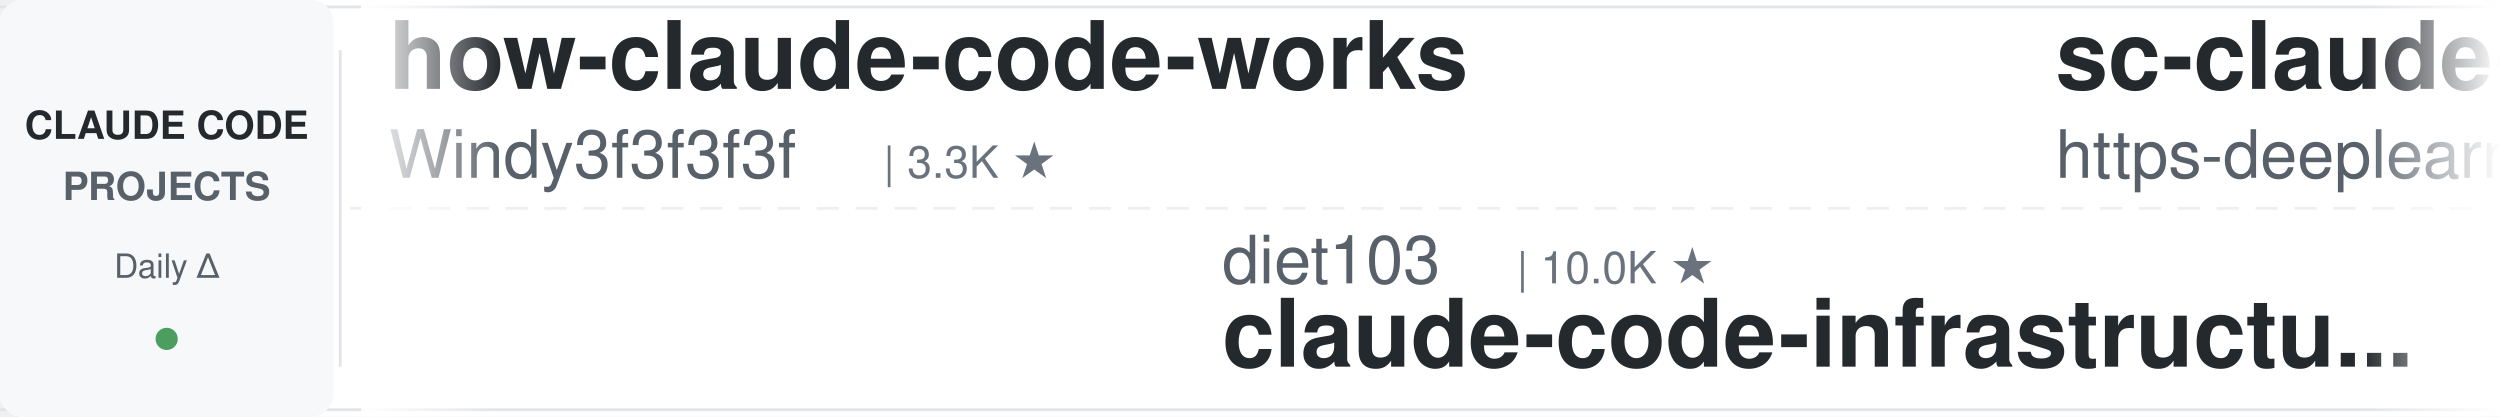
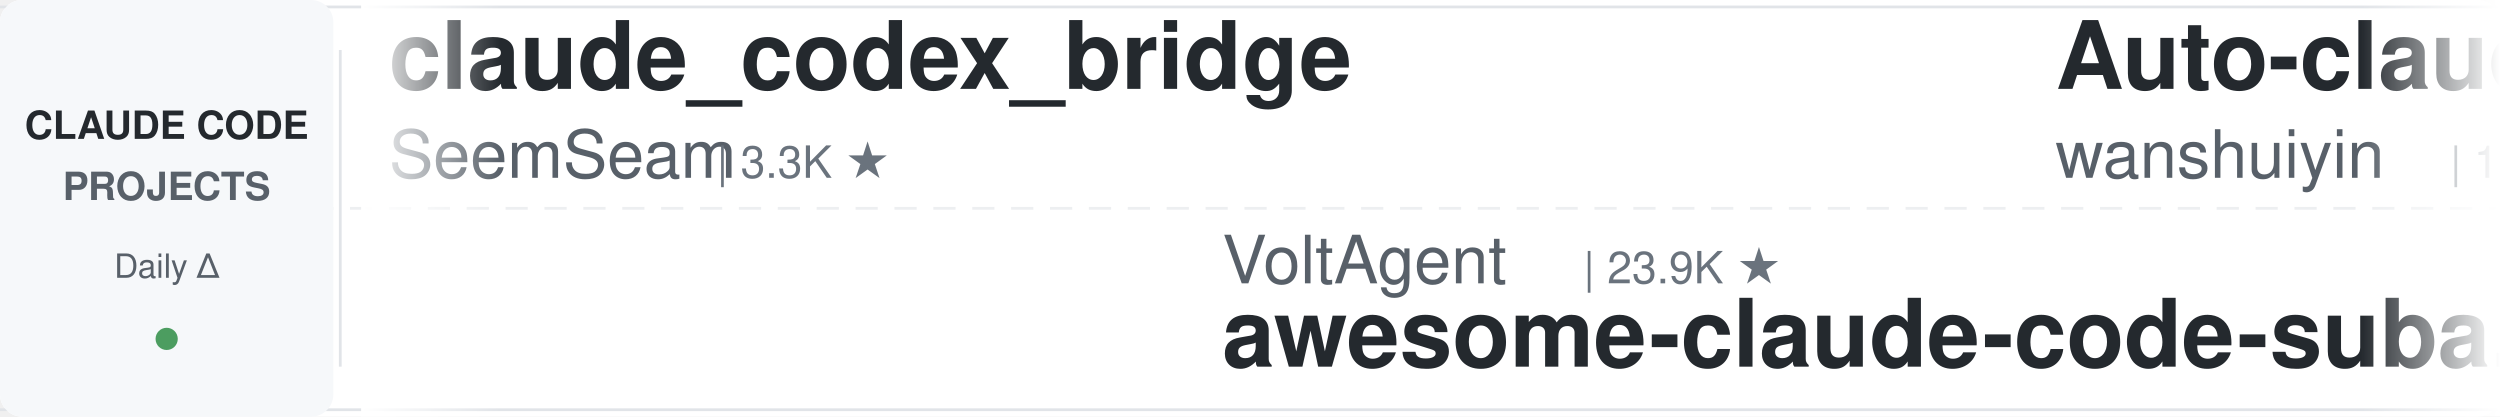
<svg xmlns="http://www.w3.org/2000/svg" width="900" height="150">
  <defs>
    <linearGradient id="leftFade" x1="0%" y1="0%" x2="100%" y2="0%">
      <stop offset="0%" style="stop-color:#ffffff;stop-opacity:1" />
      <stop offset="100%" style="stop-color:#ffffff;stop-opacity:0" />
    </linearGradient>
    <linearGradient id="rightFade" x1="0%" y1="0%" x2="100%" y2="0%">
      <stop offset="0%" style="stop-color:#ffffff;stop-opacity:0" />
      <stop offset="100%" style="stop-color:#ffffff;stop-opacity:1" />
    </linearGradient>
  </defs>
  <rect width="900" height="150" fill="#ffffff" rx="8" />
  <rect x="0" y="2" width="900" height="1" fill="#e1e4e8" />
  <rect x="0" y="147" width="900" height="1" fill="#e1e4e8" />
  <line x1="0" y1="75" x2="900" y2="75" stroke="#e1e4e8" stroke-width="1" stroke-dasharray="8 6" opacity="0.6" />
  <rect x="0" y="0" width="120" height="150" fill="#f6f8fa" rx="8" />
  <text x="60" y="50" font-family="-apple-system, BlinkMacSystemFont, 'Segoe UI', Helvetica, Arial, sans-serif" font-size="14" font-weight="600" fill="#24292e" text-anchor="middle">CLAUDE CODE</text>
  <text x="60" y="72" font-family="-apple-system, BlinkMacSystemFont, 'Segoe UI', Helvetica, Arial, sans-serif" font-size="14" font-weight="600" fill="#586069" text-anchor="middle">PROJECTS</text>
  <text x="60" y="100" font-family="-apple-system, BlinkMacSystemFont, 'Segoe UI', Helvetica, Arial, sans-serif" font-size="12" font-weight="500" fill="#586069" text-anchor="middle">Daily Δ</text>
  <circle cx="60" cy="122" r="4" fill="#22863a" opacity="0.8" />
  <rect x="122" y="18" width="1" height="114" fill="#e1e4e8" />
  <clipPath id="tickerClip">
    <rect x="130" y="0" width="770" height="150" />
  </clipPath>
  <g clip-path="url(#tickerClip)">
    <g id="tickerItems">
      <animateTransform attributeName="transform" attributeType="XML" type="translate" from="0 0" to="-3000 0" dur="54s" repeatCount="indefinite" />
      <g transform="translate(0, 0)">
-         <text x="140" y="32" font-family="-apple-system, BlinkMacSystemFont, 'Segoe UI', Helvetica, Arial, sans-serif" font-size="34" font-weight="600" fill="#24292e">how-claude-code-works</text>
-         <text x="140" y="64" font-family="-apple-system, BlinkMacSystemFont, 'Segoe UI', Helvetica, Arial, sans-serif" font-size="24" font-weight="400" fill="#586069">Windy3f3f3f3f</text>
-         <text x="318" y="64" font-family="-apple-system, BlinkMacSystemFont, 'Segoe UI', Helvetica, Arial, sans-serif" font-size="16" font-weight="500" fill="#6a737d">| 3.3K ★</text>
+         <text x="140" y="32" font-family="-apple-system, BlinkMacSystemFont, 'Segoe UI', Helvetica, Arial, sans-serif" font-size="34" font-weight="600" fill="#24292e">claude_codex_bridge</text>
+         <text x="140" y="64" font-family="-apple-system, BlinkMacSystemFont, 'Segoe UI', Helvetica, Arial, sans-serif" font-size="24" font-weight="400" fill="#586069">SeemSeam</text>
+         <text x="258" y="64" font-family="-apple-system, BlinkMacSystemFont, 'Segoe UI', Helvetica, Arial, sans-serif" font-size="16" font-weight="500" fill="#6a737d">| 3.3K ★</text>
      </g>
      <g transform="translate(300, 0)">
-         <text x="140" y="102" font-family="-apple-system, BlinkMacSystemFont, 'Segoe UI', Helvetica, Arial, sans-serif" font-size="24" font-weight="400" fill="#586069">diet103</text>
-         <text x="246" y="102" font-family="-apple-system, BlinkMacSystemFont, 'Segoe UI', Helvetica, Arial, sans-serif" font-size="16" font-weight="500" fill="#6a737d">| 10.0K ★</text>
-         <text x="140" y="132" font-family="-apple-system, BlinkMacSystemFont, 'Segoe UI', Helvetica, Arial, sans-serif" font-size="34" font-weight="600" fill="#24292e">claude-code-infrastructu...</text>
+         <text x="140" y="102" font-family="-apple-system, BlinkMacSystemFont, 'Segoe UI', Helvetica, Arial, sans-serif" font-size="24" font-weight="400" fill="#586069">VoltAgent</text>
+         <text x="270" y="102" font-family="-apple-system, BlinkMacSystemFont, 'Segoe UI', Helvetica, Arial, sans-serif" font-size="16" font-weight="500" fill="#6a737d">| 23.9K ★</text>
+         <text x="140" y="132" font-family="-apple-system, BlinkMacSystemFont, 'Segoe UI', Helvetica, Arial, sans-serif" font-size="34" font-weight="600" fill="#24292e">awesome-claude-code-suba...</text>
      </g>
      <g transform="translate(600, 0)">
-         <text x="140" y="32" font-family="-apple-system, BlinkMacSystemFont, 'Segoe UI', Helvetica, Arial, sans-serif" font-size="34" font-weight="600" fill="#24292e">sc-claude-code-files</text>
-         <text x="140" y="64" font-family="-apple-system, BlinkMacSystemFont, 'Segoe UI', Helvetica, Arial, sans-serif" font-size="24" font-weight="400" fill="#586069">https-deeplearning-ai</text>
-         <text x="414" y="64" font-family="-apple-system, BlinkMacSystemFont, 'Segoe UI', Helvetica, Arial, sans-serif" font-size="16" font-weight="500" fill="#6a737d">| 537 ★</text>
+         <text x="140" y="32" font-family="-apple-system, BlinkMacSystemFont, 'Segoe UI', Helvetica, Arial, sans-serif" font-size="34" font-weight="600" fill="#24292e">Auto-claude-code-researc...</text>
+         <text x="140" y="64" font-family="-apple-system, BlinkMacSystemFont, 'Segoe UI', Helvetica, Arial, sans-serif" font-size="24" font-weight="400" fill="#586069">wanshuiyin</text>
+         <text x="282" y="64" font-family="-apple-system, BlinkMacSystemFont, 'Segoe UI', Helvetica, Arial, sans-serif" font-size="16" font-weight="500" fill="#6a737d">| 14.1K ★</text>
      </g>
      <g transform="translate(900, 0)">
-         <text x="140" y="102" font-family="-apple-system, BlinkMacSystemFont, 'Segoe UI', Helvetica, Arial, sans-serif" font-size="24" font-weight="400" fill="#586069">affaan-m</text>
-         <text x="258" y="102" font-family="-apple-system, BlinkMacSystemFont, 'Segoe UI', Helvetica, Arial, sans-serif" font-size="16" font-weight="500" fill="#6a737d">| 236.7K ★</text>
-         <text x="140" y="132" font-family="-apple-system, BlinkMacSystemFont, 'Segoe UI', Helvetica, Arial, sans-serif" font-size="34" font-weight="600" fill="#24292e">ECC</text>
+         <text x="140" y="102" font-family="-apple-system, BlinkMacSystemFont, 'Segoe UI', Helvetica, Arial, sans-serif" font-size="24" font-weight="400" fill="#586069">darcyegb</text>
+         <text x="258" y="102" font-family="-apple-system, BlinkMacSystemFont, 'Segoe UI', Helvetica, Arial, sans-serif" font-size="16" font-weight="500" fill="#6a737d">| 751 ★</text>
+         <text x="140" y="132" font-family="-apple-system, BlinkMacSystemFont, 'Segoe UI', Helvetica, Arial, sans-serif" font-size="34" font-weight="600" fill="#24292e">ClaudeCodeAgents</text>
      </g>
      <g transform="translate(1200, 0)">
-         <text x="140" y="32" font-family="-apple-system, BlinkMacSystemFont, 'Segoe UI', Helvetica, Arial, sans-serif" font-size="34" font-weight="600" fill="#24292e">claude-code-telegram</text>
-         <text x="140" y="64" font-family="-apple-system, BlinkMacSystemFont, 'Segoe UI', Helvetica, Arial, sans-serif" font-size="24" font-weight="400" fill="#586069">RichardAtCT</text>
-         <text x="294" y="64" font-family="-apple-system, BlinkMacSystemFont, 'Segoe UI', Helvetica, Arial, sans-serif" font-size="16" font-weight="500" fill="#6a737d">| 2.7K ★</text>
+         <text x="140" y="32" font-family="-apple-system, BlinkMacSystemFont, 'Segoe UI', Helvetica, Arial, sans-serif" font-size="34" font-weight="600" fill="#24292e">claude-code-local</text>
+         <text x="140" y="64" font-family="-apple-system, BlinkMacSystemFont, 'Segoe UI', Helvetica, Arial, sans-serif" font-size="24" font-weight="400" fill="#586069">nicedreamzapp</text>
+         <text x="318" y="64" font-family="-apple-system, BlinkMacSystemFont, 'Segoe UI', Helvetica, Arial, sans-serif" font-size="16" font-weight="500" fill="#6a737d">| 3.0K ★</text>
      </g>
      <g transform="translate(1500, 0)">
-         <text x="140" y="102" font-family="-apple-system, BlinkMacSystemFont, 'Segoe UI', Helvetica, Arial, sans-serif" font-size="24" font-weight="400" fill="#586069">ChrisWiles</text>
-         <text x="282" y="102" font-family="-apple-system, BlinkMacSystemFont, 'Segoe UI', Helvetica, Arial, sans-serif" font-size="16" font-weight="500" fill="#6a737d">| 6.0K ★</text>
-         <text x="140" y="132" font-family="-apple-system, BlinkMacSystemFont, 'Segoe UI', Helvetica, Arial, sans-serif" font-size="34" font-weight="600" fill="#24292e">claude-code-showcase</text>
+         <text x="140" y="102" font-family="-apple-system, BlinkMacSystemFont, 'Segoe UI', Helvetica, Arial, sans-serif" font-size="24" font-weight="400" fill="#586069">repowise-dev</text>
+         <text x="306" y="102" font-family="-apple-system, BlinkMacSystemFont, 'Segoe UI', Helvetica, Arial, sans-serif" font-size="16" font-weight="500" fill="#6a737d">| 1.2K ★</text>
+         <text x="140" y="132" font-family="-apple-system, BlinkMacSystemFont, 'Segoe UI', Helvetica, Arial, sans-serif" font-size="34" font-weight="600" fill="#24292e">claude-code-prompts</text>
      </g>
      <g transform="translate(1800, 0)">
-         <text x="140" y="32" font-family="-apple-system, BlinkMacSystemFont, 'Segoe UI', Helvetica, Arial, sans-serif" font-size="34" font-weight="600" fill="#24292e">claude-code-tips</text>
-         <text x="140" y="64" font-family="-apple-system, BlinkMacSystemFont, 'Segoe UI', Helvetica, Arial, sans-serif" font-size="24" font-weight="400" fill="#586069">ykdojo</text>
-         <text x="234" y="64" font-family="-apple-system, BlinkMacSystemFont, 'Segoe UI', Helvetica, Arial, sans-serif" font-size="16" font-weight="500" fill="#6a737d">| 9.5K ★</text>
+         <text x="140" y="32" font-family="-apple-system, BlinkMacSystemFont, 'Segoe UI', Helvetica, Arial, sans-serif" font-size="34" font-weight="600" fill="#24292e">Dive-into-Claude-Code</text>
+         <text x="140" y="64" font-family="-apple-system, BlinkMacSystemFont, 'Segoe UI', Helvetica, Arial, sans-serif" font-size="24" font-weight="400" fill="#586069">VILA-Lab</text>
+         <text x="258" y="64" font-family="-apple-system, BlinkMacSystemFont, 'Segoe UI', Helvetica, Arial, sans-serif" font-size="16" font-weight="500" fill="#6a737d">| 2.0K ★</text>
      </g>
      <g transform="translate(2100, 0)">
-         <text x="140" y="102" font-family="-apple-system, BlinkMacSystemFont, 'Segoe UI', Helvetica, Arial, sans-serif" font-size="24" font-weight="400" fill="#586069">anthropics</text>
-         <text x="282" y="102" font-family="-apple-system, BlinkMacSystemFont, 'Segoe UI', Helvetica, Arial, sans-serif" font-size="16" font-weight="500" fill="#6a737d">| 931 ★</text>
-         <text x="140" y="132" font-family="-apple-system, BlinkMacSystemFont, 'Segoe UI', Helvetica, Arial, sans-serif" font-size="34" font-weight="600" fill="#24292e">claude-code-base-action</text>
+         <text x="140" y="102" font-family="-apple-system, BlinkMacSystemFont, 'Segoe UI', Helvetica, Arial, sans-serif" font-size="24" font-weight="400" fill="#586069">shanraisshan</text>
+         <text x="306" y="102" font-family="-apple-system, BlinkMacSystemFont, 'Segoe UI', Helvetica, Arial, sans-serif" font-size="16" font-weight="500" fill="#6a737d">| 63.8K ★</text>
+         <text x="140" y="132" font-family="-apple-system, BlinkMacSystemFont, 'Segoe UI', Helvetica, Arial, sans-serif" font-size="34" font-weight="600" fill="#24292e">claude-code-best-practic...</text>
      </g>
      <g transform="translate(2400, 0)">
-         <text x="140" y="32" font-family="-apple-system, BlinkMacSystemFont, 'Segoe UI', Helvetica, Arial, sans-serif" font-size="34" font-weight="600" fill="#24292e">claude-code-from-scratch</text>
-         <text x="140" y="64" font-family="-apple-system, BlinkMacSystemFont, 'Segoe UI', Helvetica, Arial, sans-serif" font-size="24" font-weight="400" fill="#586069">Windy3f3f3f3f</text>
-         <text x="318" y="64" font-family="-apple-system, BlinkMacSystemFont, 'Segoe UI', Helvetica, Arial, sans-serif" font-size="16" font-weight="500" fill="#6a737d">| 2.5K ★</text>
+         <text x="140" y="32" font-family="-apple-system, BlinkMacSystemFont, 'Segoe UI', Helvetica, Arial, sans-serif" font-size="34" font-weight="600" fill="#24292e">claude-code-cli</text>
+         <text x="140" y="64" font-family="-apple-system, BlinkMacSystemFont, 'Segoe UI', Helvetica, Arial, sans-serif" font-size="24" font-weight="400" fill="#586069">huangserva</text>
+         <text x="282" y="64" font-family="-apple-system, BlinkMacSystemFont, 'Segoe UI', Helvetica, Arial, sans-serif" font-size="16" font-weight="500" fill="#6a737d">| 621 ★</text>
      </g>
      <g transform="translate(2700, 0)">
-         <text x="140" y="102" font-family="-apple-system, BlinkMacSystemFont, 'Segoe UI', Helvetica, Arial, sans-serif" font-size="24" font-weight="400" fill="#586069">1rgs</text>
-         <text x="210" y="102" font-family="-apple-system, BlinkMacSystemFont, 'Segoe UI', Helvetica, Arial, sans-serif" font-size="16" font-weight="500" fill="#6a737d">| 3.7K ★</text>
-         <text x="140" y="132" font-family="-apple-system, BlinkMacSystemFont, 'Segoe UI', Helvetica, Arial, sans-serif" font-size="34" font-weight="600" fill="#24292e">claude-code-proxy</text>
+         <text x="140" y="102" font-family="-apple-system, BlinkMacSystemFont, 'Segoe UI', Helvetica, Arial, sans-serif" font-size="24" font-weight="400" fill="#586069">Windy3f3f3f3f</text>
+         <text x="318" y="102" font-family="-apple-system, BlinkMacSystemFont, 'Segoe UI', Helvetica, Arial, sans-serif" font-size="16" font-weight="500" fill="#6a737d">| 3.3K ★</text>
+         <text x="140" y="132" font-family="-apple-system, BlinkMacSystemFont, 'Segoe UI', Helvetica, Arial, sans-serif" font-size="34" font-weight="600" fill="#24292e">how-claude-code-works</text>
      </g>
      <g transform="translate(3000, 0)">
-         <text x="140" y="32" font-family="-apple-system, BlinkMacSystemFont, 'Segoe UI', Helvetica, Arial, sans-serif" font-size="34" font-weight="600" fill="#24292e">how-claude-code-works</text>
-         <text x="140" y="64" font-family="-apple-system, BlinkMacSystemFont, 'Segoe UI', Helvetica, Arial, sans-serif" font-size="24" font-weight="400" fill="#586069">Windy3f3f3f3f</text>
-         <text x="318" y="64" font-family="-apple-system, BlinkMacSystemFont, 'Segoe UI', Helvetica, Arial, sans-serif" font-size="16" font-weight="500" fill="#6a737d">| 3.3K ★</text>
+         <text x="140" y="32" font-family="-apple-system, BlinkMacSystemFont, 'Segoe UI', Helvetica, Arial, sans-serif" font-size="34" font-weight="600" fill="#24292e">claude_codex_bridge</text>
+         <text x="140" y="64" font-family="-apple-system, BlinkMacSystemFont, 'Segoe UI', Helvetica, Arial, sans-serif" font-size="24" font-weight="400" fill="#586069">SeemSeam</text>
+         <text x="258" y="64" font-family="-apple-system, BlinkMacSystemFont, 'Segoe UI', Helvetica, Arial, sans-serif" font-size="16" font-weight="500" fill="#6a737d">| 3.3K ★</text>
      </g>
      <g transform="translate(3300, 0)">
-         <text x="140" y="102" font-family="-apple-system, BlinkMacSystemFont, 'Segoe UI', Helvetica, Arial, sans-serif" font-size="24" font-weight="400" fill="#586069">diet103</text>
-         <text x="246" y="102" font-family="-apple-system, BlinkMacSystemFont, 'Segoe UI', Helvetica, Arial, sans-serif" font-size="16" font-weight="500" fill="#6a737d">| 10.0K ★</text>
-         <text x="140" y="132" font-family="-apple-system, BlinkMacSystemFont, 'Segoe UI', Helvetica, Arial, sans-serif" font-size="34" font-weight="600" fill="#24292e">claude-code-infrastructu...</text>
+         <text x="140" y="102" font-family="-apple-system, BlinkMacSystemFont, 'Segoe UI', Helvetica, Arial, sans-serif" font-size="24" font-weight="400" fill="#586069">VoltAgent</text>
+         <text x="270" y="102" font-family="-apple-system, BlinkMacSystemFont, 'Segoe UI', Helvetica, Arial, sans-serif" font-size="16" font-weight="500" fill="#6a737d">| 23.9K ★</text>
+         <text x="140" y="132" font-family="-apple-system, BlinkMacSystemFont, 'Segoe UI', Helvetica, Arial, sans-serif" font-size="34" font-weight="600" fill="#24292e">awesome-claude-code-suba...</text>
      </g>
      <g transform="translate(3600, 0)">
-         <text x="140" y="32" font-family="-apple-system, BlinkMacSystemFont, 'Segoe UI', Helvetica, Arial, sans-serif" font-size="34" font-weight="600" fill="#24292e">sc-claude-code-files</text>
-         <text x="140" y="64" font-family="-apple-system, BlinkMacSystemFont, 'Segoe UI', Helvetica, Arial, sans-serif" font-size="24" font-weight="400" fill="#586069">https-deeplearning-ai</text>
-         <text x="414" y="64" font-family="-apple-system, BlinkMacSystemFont, 'Segoe UI', Helvetica, Arial, sans-serif" font-size="16" font-weight="500" fill="#6a737d">| 537 ★</text>
+         <text x="140" y="32" font-family="-apple-system, BlinkMacSystemFont, 'Segoe UI', Helvetica, Arial, sans-serif" font-size="34" font-weight="600" fill="#24292e">Auto-claude-code-researc...</text>
+         <text x="140" y="64" font-family="-apple-system, BlinkMacSystemFont, 'Segoe UI', Helvetica, Arial, sans-serif" font-size="24" font-weight="400" fill="#586069">wanshuiyin</text>
+         <text x="282" y="64" font-family="-apple-system, BlinkMacSystemFont, 'Segoe UI', Helvetica, Arial, sans-serif" font-size="16" font-weight="500" fill="#6a737d">| 14.1K ★</text>
      </g>
      <g transform="translate(3900, 0)">
-         <text x="140" y="102" font-family="-apple-system, BlinkMacSystemFont, 'Segoe UI', Helvetica, Arial, sans-serif" font-size="24" font-weight="400" fill="#586069">affaan-m</text>
-         <text x="258" y="102" font-family="-apple-system, BlinkMacSystemFont, 'Segoe UI', Helvetica, Arial, sans-serif" font-size="16" font-weight="500" fill="#6a737d">| 236.7K ★</text>
-         <text x="140" y="132" font-family="-apple-system, BlinkMacSystemFont, 'Segoe UI', Helvetica, Arial, sans-serif" font-size="34" font-weight="600" fill="#24292e">ECC</text>
+         <text x="140" y="102" font-family="-apple-system, BlinkMacSystemFont, 'Segoe UI', Helvetica, Arial, sans-serif" font-size="24" font-weight="400" fill="#586069">darcyegb</text>
+         <text x="258" y="102" font-family="-apple-system, BlinkMacSystemFont, 'Segoe UI', Helvetica, Arial, sans-serif" font-size="16" font-weight="500" fill="#6a737d">| 751 ★</text>
+         <text x="140" y="132" font-family="-apple-system, BlinkMacSystemFont, 'Segoe UI', Helvetica, Arial, sans-serif" font-size="34" font-weight="600" fill="#24292e">ClaudeCodeAgents</text>
      </g>
    </g>
  </g>
  <rect x="130" y="0" width="50" height="150" fill="url(#leftFade)" />
  <rect x="850" y="0" width="50" height="150" fill="url(#rightFade)" />
</svg>
